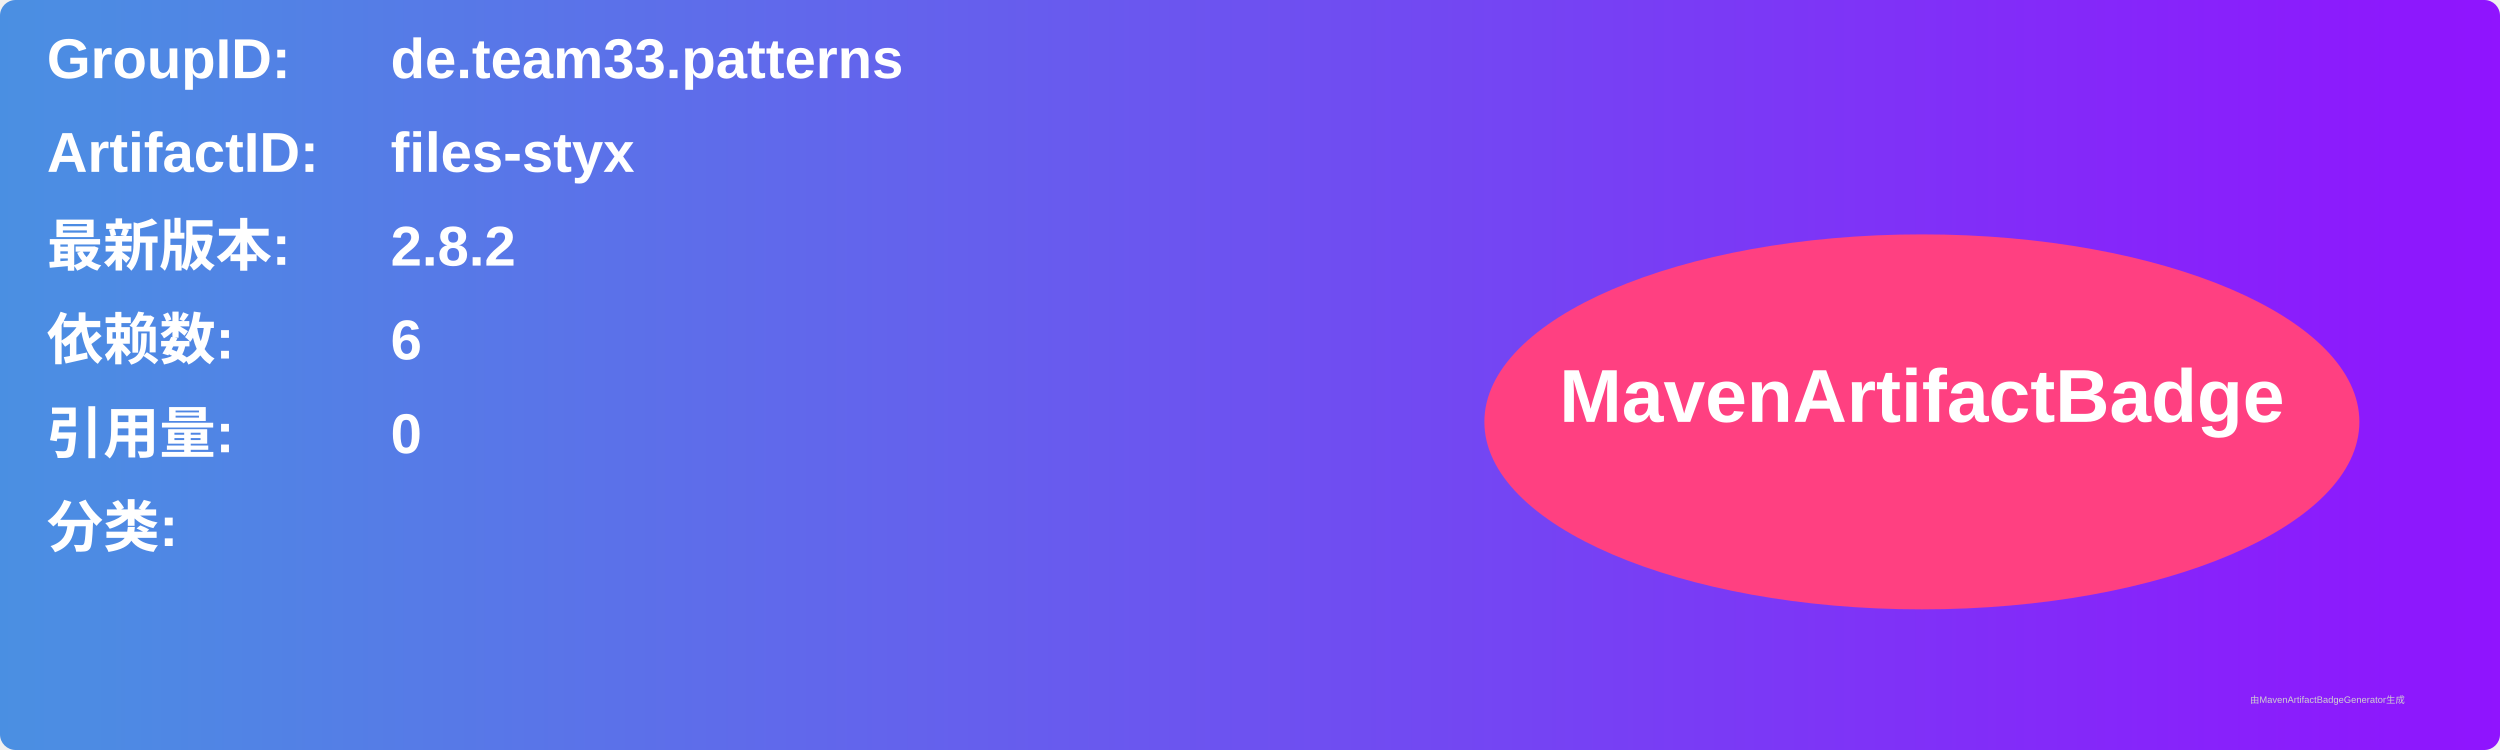
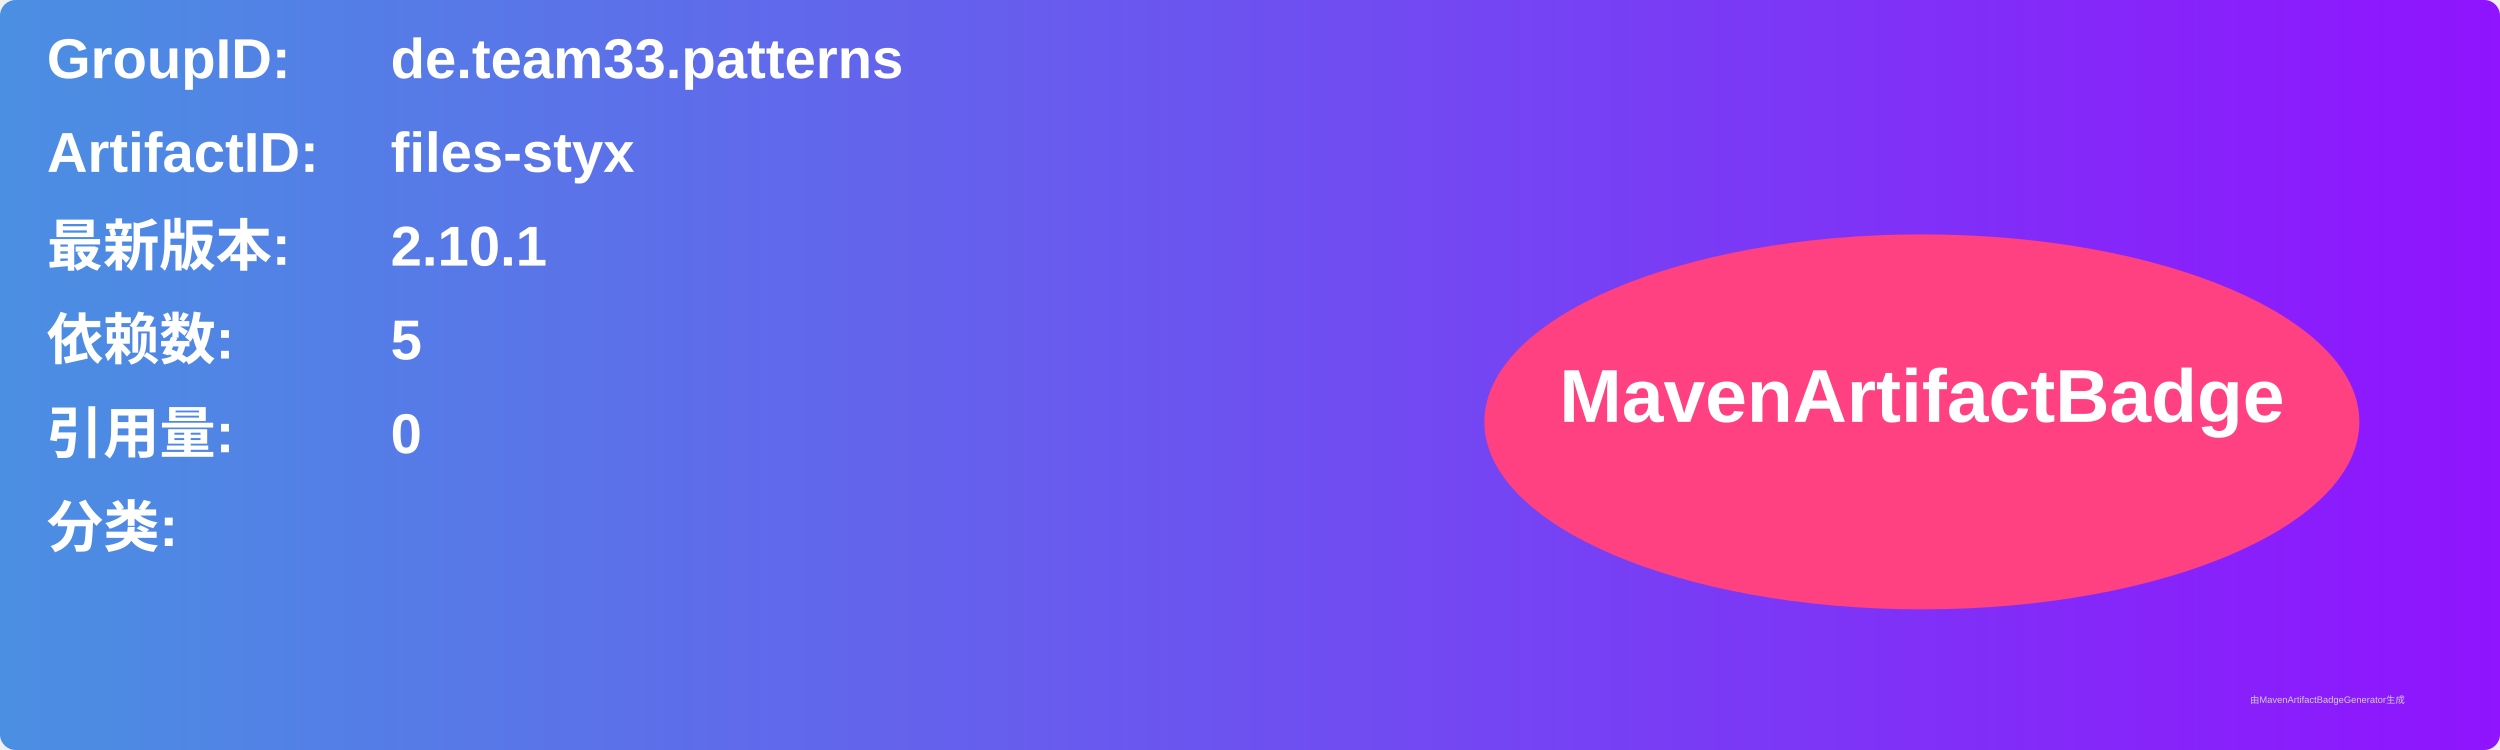
<svg xmlns="http://www.w3.org/2000/svg" width="800" height="240" viewBox="0 0 800 240">
  <linearGradient id="grad" x1="0%" y1="0%" x2="100%" y2="0%">
    <stop offset="0%" stop-color="#4a90e2" />
    <stop offset="100%" stop-color="#9013fe" />
  </linearGradient>
  <rect width="100%" height="100%" rx="5" ry="5" fill="url(#grad)" />
  <g transform="translate(15, 15)">
    <text x="0" y="10" font-family="Arial" font-size="18" fill="white" font-weight="bold" width="260">GroupID:</text>
    <text x="110" y="10" font-family="Arial" font-size="18" fill="white" font-weight="bold" width="460">de.team33.patterns</text>
    <text x="0" y="40" font-family="Arial" font-size="18" fill="white" font-weight="bold" width="260">ArtifactID:</text>
    <text x="110" y="40" font-family="Arial" font-size="18" fill="white" font-weight="bold" width="460">files-styx</text>
    <text x="0" y="70" font-family="Arial" font-size="18" fill="white" font-weight="bold">最新版本:</text>
    <text x="110" y="70" font-family="Arial" font-size="18" fill="white" font-weight="bold">
-       <tspan font-weight="bold">2.8.2</tspan>
+       <tspan font-weight="bold">2.10.1</tspan>
    </text>
    <text x="0" y="100" font-family="Arial" font-size="18" fill="white" font-weight="bold">依赖数: </text>
    <text x="110" y="100" font-family="Arial" font-size="18" fill="white">
-       <tspan font-weight="bold">6</tspan>
+       <tspan font-weight="bold">5</tspan>
    </text>
    <text x="0" y="130" font-family="Arial" font-size="18" fill="white" font-weight="bold">引用量: </text>
    <text x="110" y="130" font-family="Arial" font-size="18" fill="white">
      <tspan font-weight="bold">0</tspan>
    </text>
    <text x="0" y="160" font-family="Arial" font-size="18" fill="white" font-weight="bold">分类:</text>
    <text x="10" y="190" font-family="Arial" font-size="10" fill="white">
      <tspan font-weight="bold" />
    </text>
    <ellipse cx="600" cy="120" rx="140" ry="60" fill="#ff4081" />
    <text x="600" y="120" text-anchor="middle" font-family="Arial" font-size="24" fill="white" font-weight="bold">MavenArtifactBadge</text>
  </g>
  <text x="720" y="225" font-family="Arial" font-size="3" fill="#d0d0d0">由MavenArtifactBadgeGenerator生成</text>
</svg>
